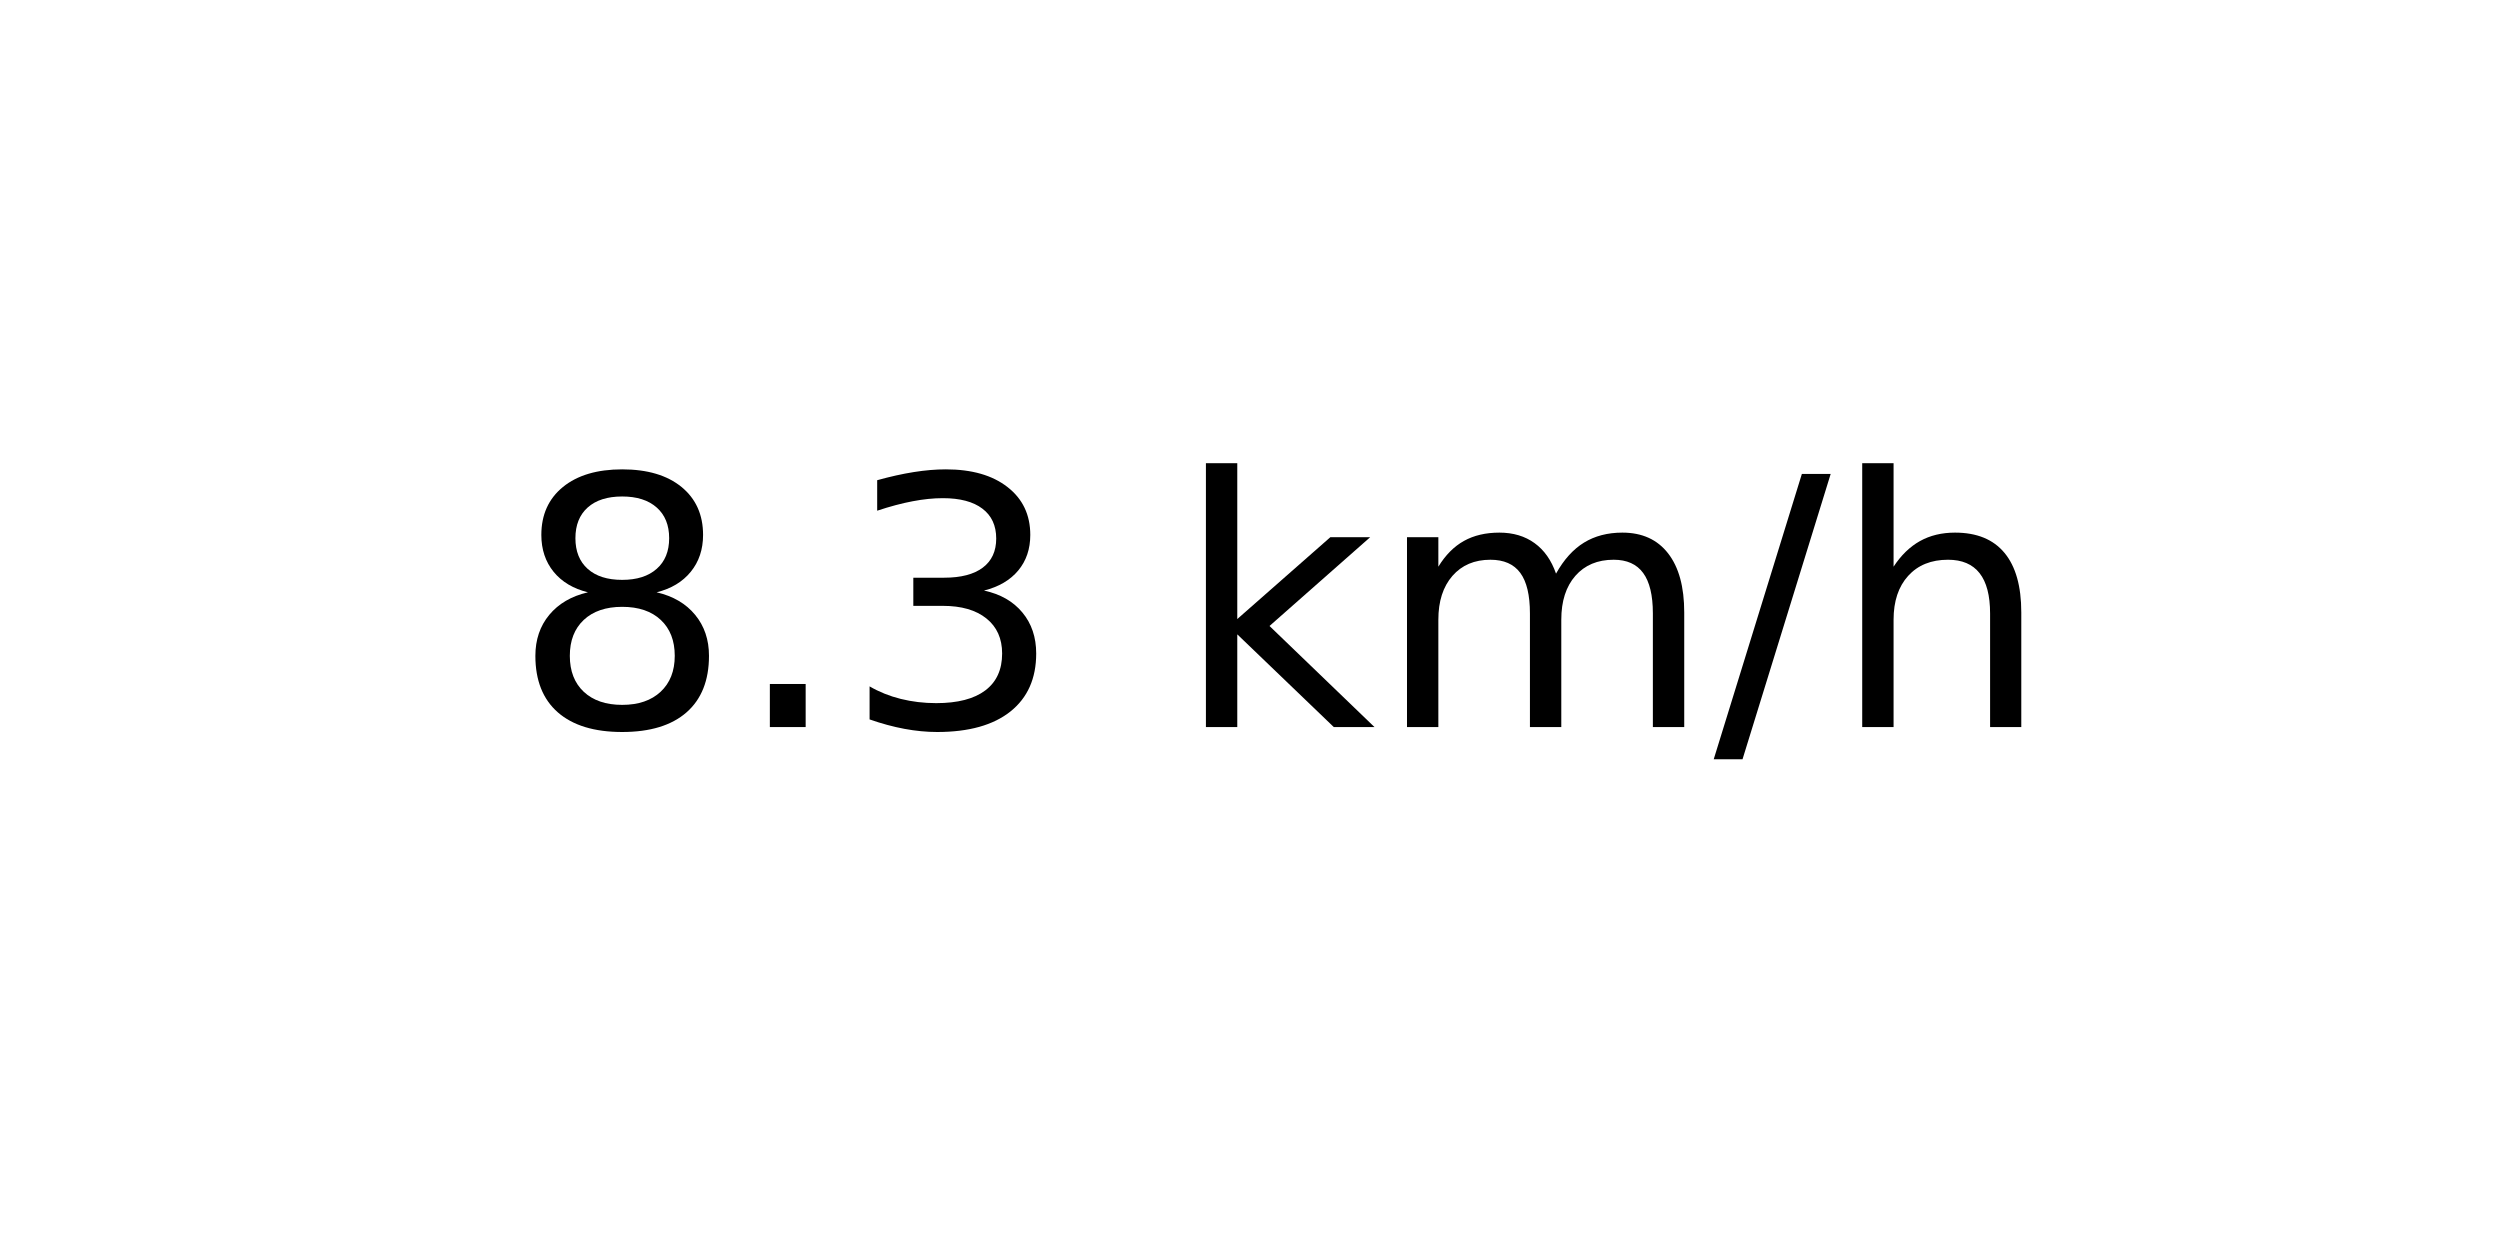
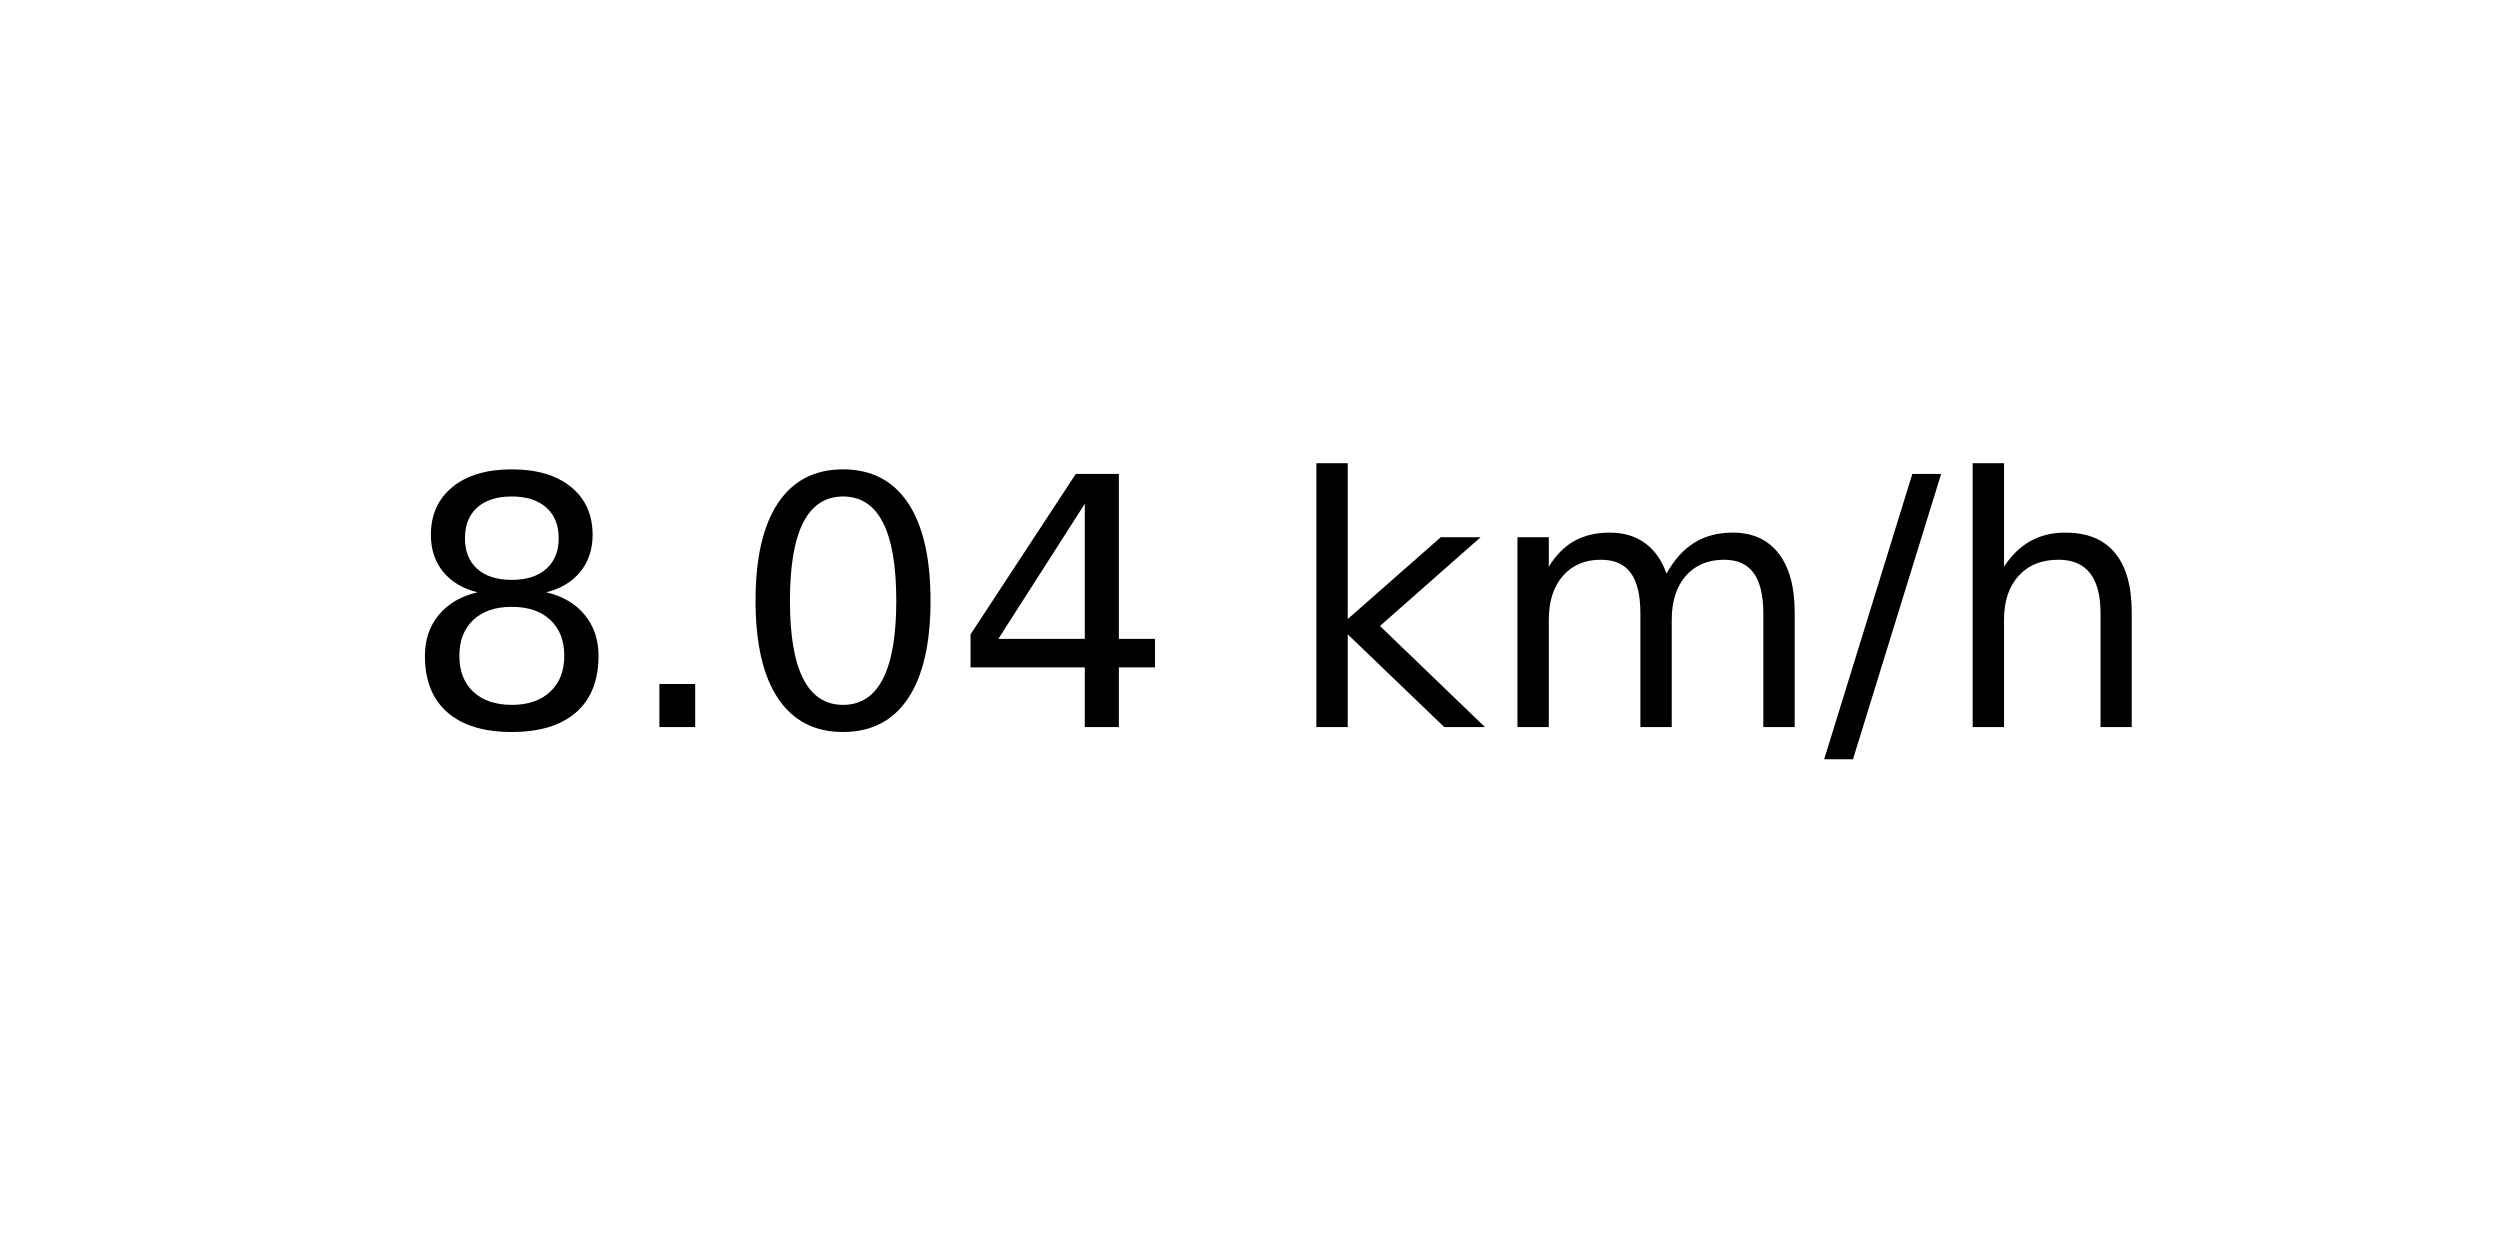
<svg xmlns="http://www.w3.org/2000/svg" xmlns:xlink="http://www.w3.org/1999/xlink" width="72pt" height="36pt" viewBox="0 0 72 36" version="1.1">
  <defs>
    <style type="text/css">*{stroke-linejoin: round; stroke-linecap: butt}</style>
  </defs>
  <g id="figure_1">
    <g id="axes_1">
      <g id="text_1">
-         <g transform="translate(14.74062 20.93937) scale(0.1 -0.1)">
+         <g transform="translate(11.55937 20.93937) scale(0.1 -0.1)">
          <defs>
            <path id="DejaVuSans-38" d="M 2034 2216  Q 1584 2216 1326 1975  Q 1069 1734 1069 1313  Q 1069 891 1326 650  Q 1584 409 2034 409  Q 2484 409 2743 651  Q 3003 894 3003 1313  Q 3003 1734 2745 1975  Q 2488 2216 2034 2216  z M 1403 2484  Q 997 2584 770 2862  Q 544 3141 544 3541  Q 544 4100 942 4425  Q 1341 4750 2034 4750  Q 2731 4750 3128 4425  Q 3525 4100 3525 3541  Q 3525 3141 3298 2862  Q 3072 2584 2669 2484  Q 3125 2378 3379 2068  Q 3634 1759 3634 1313  Q 3634 634 3220 271  Q 2806 -91 2034 -91  Q 1263 -91 848 271  Q 434 634 434 1313  Q 434 1759 690 2068  Q 947 2378 1403 2484  z M 1172 3481  Q 1172 3119 1398 2916  Q 1625 2713 2034 2713  Q 2441 2713 2670 2916  Q 2900 3119 2900 3481  Q 2900 3844 2670 4047  Q 2441 4250 2034 4250  Q 1625 4250 1398 4047  Q 1172 3844 1172 3481  z " transform="scale(0.015625)" />
            <path id="DejaVuSans-2e" d="M 684 794  L 1344 794  L 1344 0  L 684 0  L 684 794  z " transform="scale(0.015625)" />
-             <path id="DejaVuSans-33" d="M 2597 2516  Q 3050 2419 3304 2112  Q 3559 1806 3559 1356  Q 3559 666 3084 287  Q 2609 -91 1734 -91  Q 1441 -91 1130 -33  Q 819 25 488 141  L 488 750  Q 750 597 1062 519  Q 1375 441 1716 441  Q 2309 441 2620 675  Q 2931 909 2931 1356  Q 2931 1769 2642 2001  Q 2353 2234 1838 2234  L 1294 2234  L 1294 2753  L 1863 2753  Q 2328 2753 2575 2939  Q 2822 3125 2822 3475  Q 2822 3834 2567 4026  Q 2313 4219 1838 4219  Q 1578 4219 1281 4162  Q 984 4106 628 3988  L 628 4550  Q 988 4650 1302 4700  Q 1616 4750 1894 4750  Q 2613 4750 3031 4423  Q 3450 4097 3450 3541  Q 3450 3153 3228 2886  Q 3006 2619 2597 2516  z " transform="scale(0.015625)" />
+             <path id="DejaVuSans-30" d="M 2034 4250  Q 1547 4250 1301 3770  Q 1056 3291 1056 2328  Q 1056 1369 1301 889  Q 1547 409 2034 409  Q 2525 409 2770 889  Q 3016 1369 3016 2328  Q 3016 3291 2770 3770  Q 2525 4250 2034 4250  z M 2034 4750  Q 2819 4750 3233 4129  Q 3647 3509 3647 2328  Q 3647 1150 3233 529  Q 2819 -91 2034 -91  Q 1250 -91 836 529  Q 422 1150 422 2328  Q 422 3509 836 4129  Q 1250 4750 2034 4750  z " transform="scale(0.015625)" />
+             <path id="DejaVuSans-34" d="M 2419 4116  L 825 1625  L 2419 1625  L 2419 4116  z M 2253 4666  L 3047 4666  L 3047 1625  L 3713 1625  L 3713 1100  L 3047 1100  L 3047 0  L 2419 0  L 2419 1100  L 313 1100  L 313 1709  L 2253 4666  z " transform="scale(0.015625)" />
            <path id="DejaVuSans-20" transform="scale(0.015625)" />
            <path id="DejaVuSans-6b" d="M 581 4863  L 1159 4863  L 1159 1991  L 2875 3500  L 3609 3500  L 1753 1863  L 3688 0  L 2938 0  L 1159 1709  L 1159 0  L 581 0  L 581 4863  z " transform="scale(0.015625)" />
            <path id="DejaVuSans-6d" d="M 3328 2828  Q 3544 3216 3844 3400  Q 4144 3584 4550 3584  Q 5097 3584 5394 3201  Q 5691 2819 5691 2113  L 5691 0  L 5113 0  L 5113 2094  Q 5113 2597 4934 2840  Q 4756 3084 4391 3084  Q 3944 3084 3684 2787  Q 3425 2491 3425 1978  L 3425 0  L 2847 0  L 2847 2094  Q 2847 2600 2669 2842  Q 2491 3084 2119 3084  Q 1678 3084 1418 2786  Q 1159 2488 1159 1978  L 1159 0  L 581 0  L 581 3500  L 1159 3500  L 1159 2956  Q 1356 3278 1631 3431  Q 1906 3584 2284 3584  Q 2666 3584 2933 3390  Q 3200 3197 3328 2828  z " transform="scale(0.015625)" />
            <path id="DejaVuSans-2f" d="M 1625 4666  L 2156 4666  L 531 -594  L 0 -594  L 1625 4666  z " transform="scale(0.015625)" />
            <path id="DejaVuSans-68" d="M 3513 2113  L 3513 0  L 2938 0  L 2938 2094  Q 2938 2591 2744 2837  Q 2550 3084 2163 3084  Q 1697 3084 1428 2787  Q 1159 2491 1159 1978  L 1159 0  L 581 0  L 581 4863  L 1159 4863  L 1159 2956  Q 1366 3272 1645 3428  Q 1925 3584 2291 3584  Q 2894 3584 3203 3211  Q 3513 2838 3513 2113  z " transform="scale(0.015625)" />
          </defs>
          <use xlink:href="#DejaVuSans-38" />
          <use xlink:href="#DejaVuSans-2e" x="63.623" />
-           <use xlink:href="#DejaVuSans-33" x="95.41" />
-           <use xlink:href="#DejaVuSans-20" x="159.033" />
-           <use xlink:href="#DejaVuSans-6b" x="190.82" />
-           <use xlink:href="#DejaVuSans-6d" x="248.73" />
-           <use xlink:href="#DejaVuSans-2f" x="346.143" />
-           <use xlink:href="#DejaVuSans-68" x="379.834" />
+           <use xlink:href="#DejaVuSans-30" x="95.41" />
+           <use xlink:href="#DejaVuSans-34" x="159.033" />
+           <use xlink:href="#DejaVuSans-20" x="222.656" />
+           <use xlink:href="#DejaVuSans-6b" x="254.443" />
+           <use xlink:href="#DejaVuSans-6d" x="312.354" />
+           <use xlink:href="#DejaVuSans-2f" x="409.766" />
+           <use xlink:href="#DejaVuSans-68" x="443.457" />
        </g>
      </g>
    </g>
  </g>
</svg>
